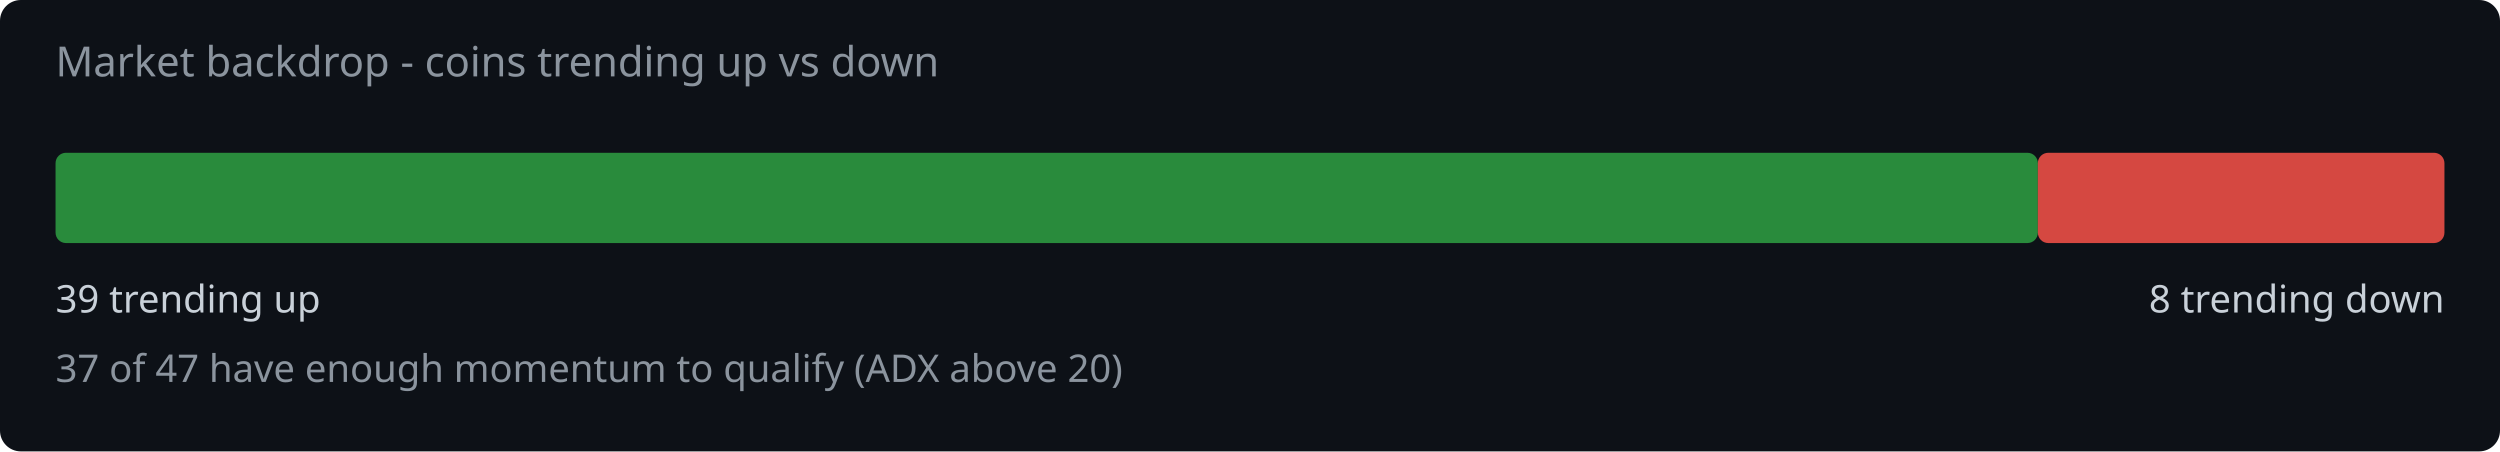
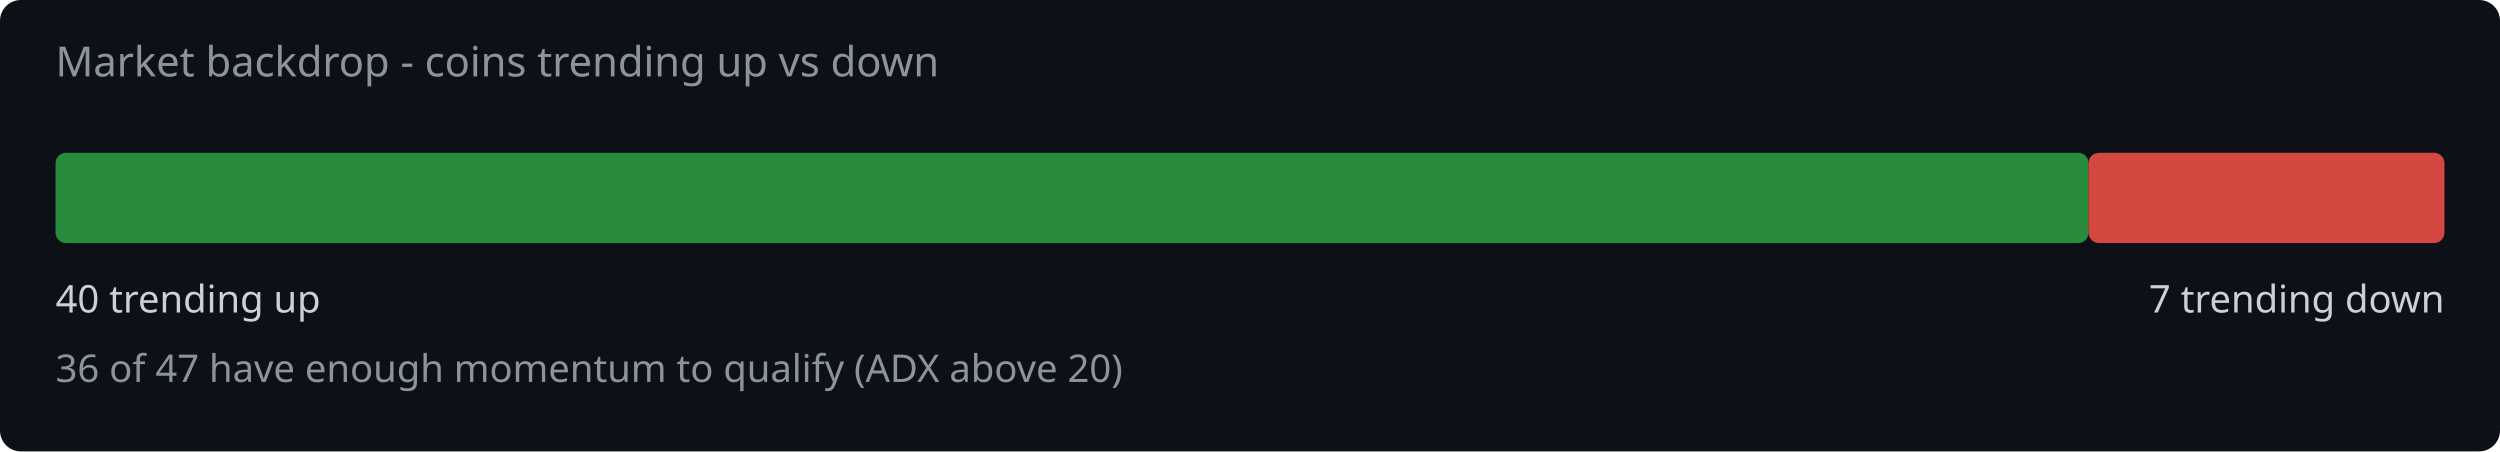
<svg xmlns="http://www.w3.org/2000/svg" width="720" height="130" viewBox="0 0 720 130">
  <rect width="720" height="130" fill="#0d1117" rx="6" />
  <text x="16" y="22" fill="#8b949e" font-family="system-ui,sans-serif" font-size="12">Market backdrop - coins trending up vs down</text>
-   <rect x="16" y="44" width="570.9" height="26" rx="3" fill="#2ea043" opacity="0.85" />
-   <rect x="586.9" y="44" width="117.1" height="26" rx="3" fill="#f85149" opacity="0.85" />
-   <text x="16" y="90" fill="#c9d1d9" font-family="system-ui,sans-serif" font-size="11">39 trending up</text>
-   <text x="704" y="90" fill="#c9d1d9" font-family="system-ui,sans-serif" font-size="11" text-anchor="end">8 trending down</text>
-   <text x="16" y="110" fill="#8b949e" font-family="system-ui,sans-serif" font-size="11">37 of 47 have enough momentum to qualify (ADX above 20)</text>
+   <rect x="16" y="44" width="585.5" height="26" rx="3" fill="#2ea043" opacity="0.85" />
+   <rect x="601.5" y="44" width="102.5" height="26" rx="3" fill="#f85149" opacity="0.85" />
+   <text x="16" y="90" fill="#c9d1d9" font-family="system-ui,sans-serif" font-size="11">40 trending up</text>
+   <text x="704" y="90" fill="#c9d1d9" font-family="system-ui,sans-serif" font-size="11" text-anchor="end">7 trending down</text>
+   <text x="16" y="110" fill="#8b949e" font-family="system-ui,sans-serif" font-size="11">36 of 47 have enough momentum to qualify (ADX above 20)</text>
</svg>
